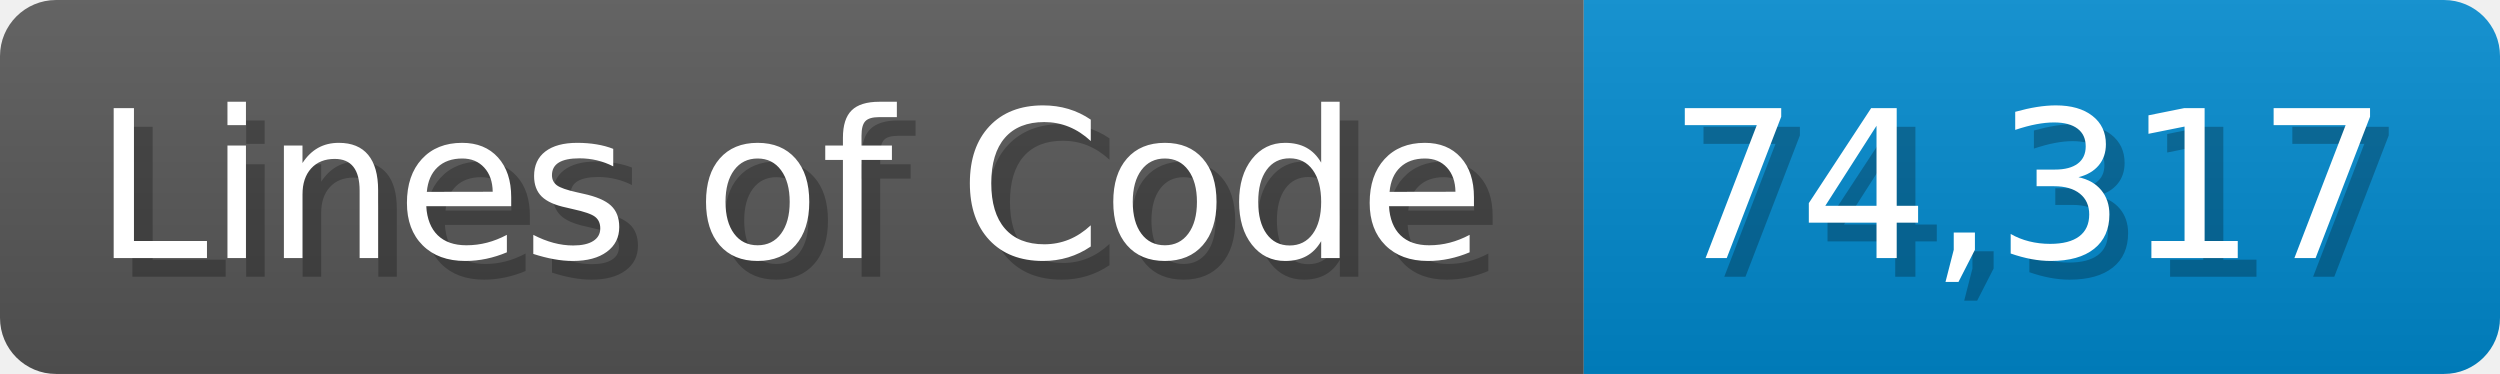
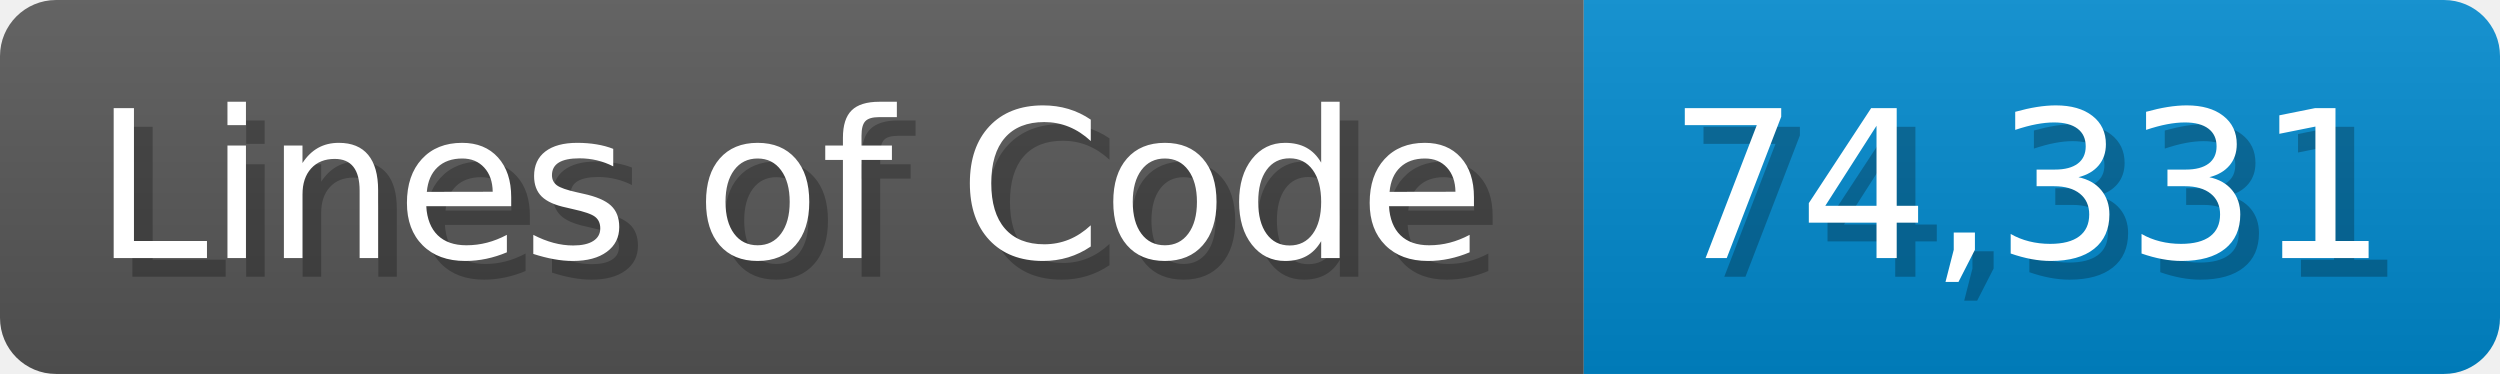
<svg xmlns="http://www.w3.org/2000/svg" width="133.7" height="20" viewBox="0 0 1337 200">
  <linearGradient id="a" x2="0" y2="100%">
    <stop offset="0" stop-opacity=".1" stop-color="#EEE" />
    <stop offset="1" stop-opacity=".1" />
  </linearGradient>
  <mask id="m">
    <rect width="1337" height="200" rx="30" fill="#FFF" />
  </mask>
  <g mask="url(#m)">
    <rect width="847" height="200" fill="#555" />
    <rect width="490" height="200" fill="#08C" x="847" />
    <rect width="1337" height="200" fill="url(#a)" />
  </g>
  <g fill="#fff" text-anchor="start" font-family="Verdana,DejaVu Sans,sans-serif" font-size="110">
    <text x="60" y="148" textLength="747" fill="#000" opacity="0.25">Lines of Code</text>
    <text x="50" y="138" textLength="747">Lines of Code</text>
-     <text x="902" y="148" textLength="390" fill="#000" opacity="0.25">74,317</text>
-     <text x="892" y="138" textLength="390">74,317</text>
+     <text x="902" y="148" textLength="390" fill="#000" opacity="0.25">74,331</text>
+     <text x="892" y="138" textLength="390">74,331</text>
  </g>
</svg>
